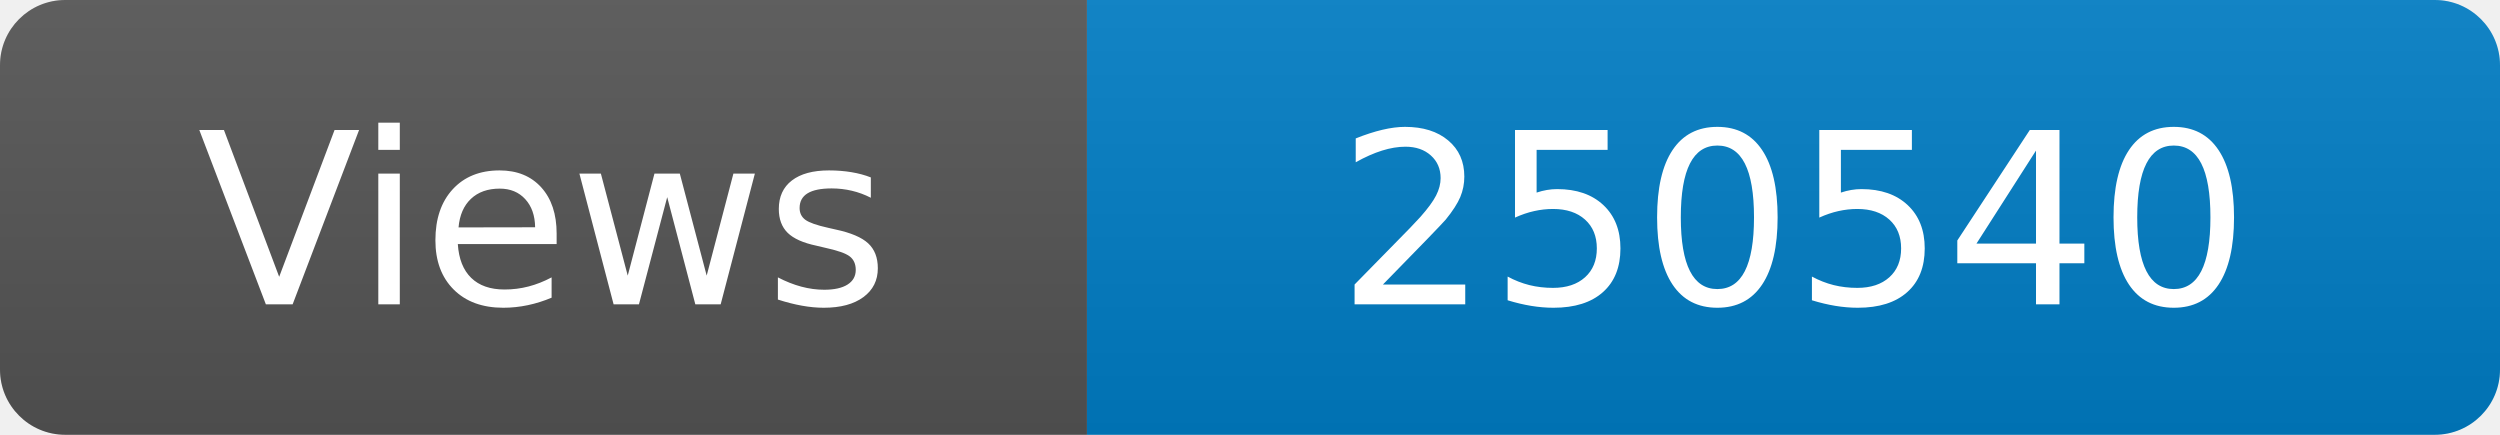
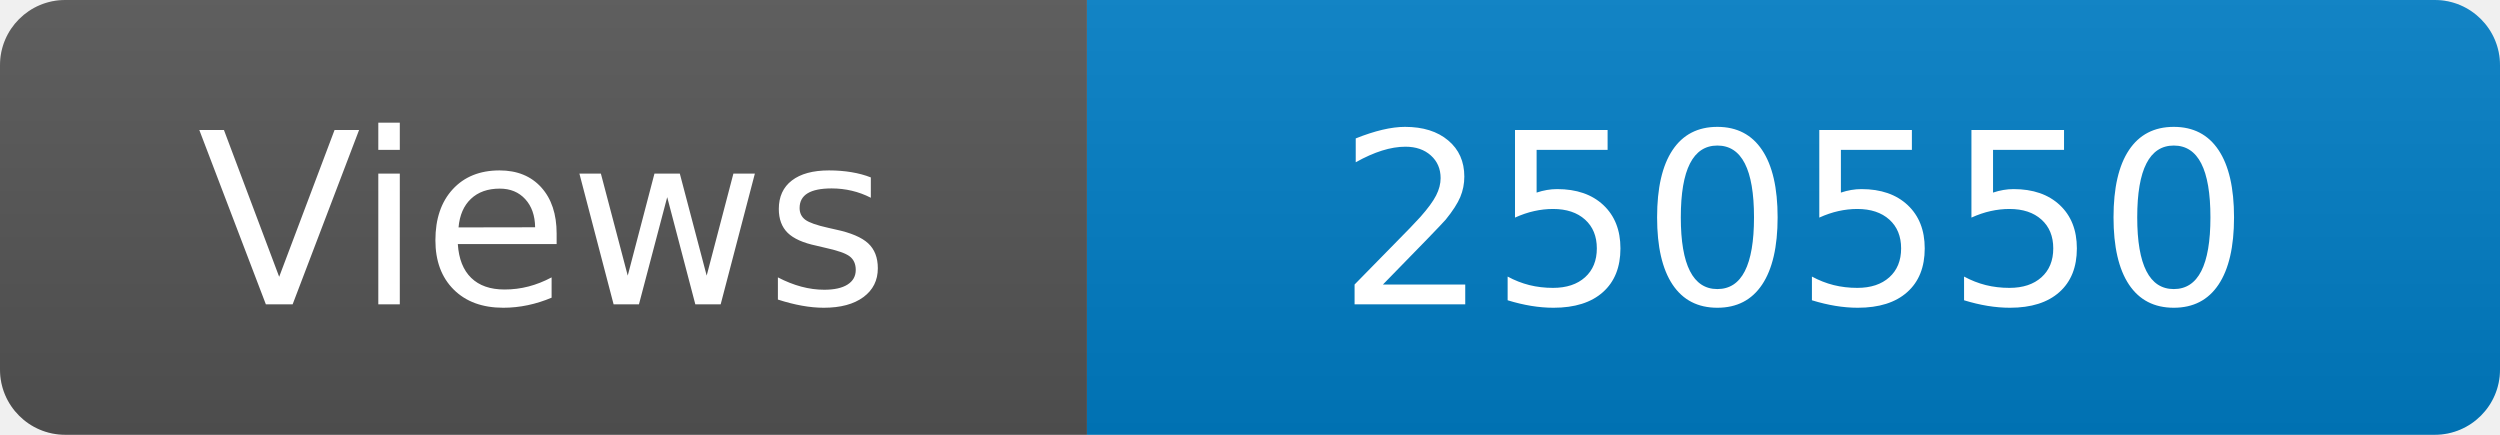
<svg xmlns="http://www.w3.org/2000/svg" width="115" height="20" role="img" aria-label="Maintained?: yes">
  <linearGradient id="s" x2="0" y2="100%">
    <stop offset="0" stop-color="#bbb" stop-opacity=".1" />
    <stop offset="1" stop-opacity=".1" />
  </linearGradient>
  <clipPath id="r">
    <rect width="115" height="20" rx="3" fill="#fff" />
  </clipPath>
  <g clip-path="url(#r)">
    <rect width="50" height="20" fill="#555" />
    <rect x="50" width="160" height="20" fill="#007ec6" />
    <rect width="115" height="20" fill="url(#s)" />
  </g>
  <g fill="#fff" text-anchor="middle" font-family="Verdana,Geneva,DejaVu Sans,sans-serif" font-size="110">
    <text x="250" y="140" transform="scale(.1)" fill="#fff">Views</text>
-     <text x="825" y="140" transform="scale(.1)" fill="#fff">250540</text>
+     <text x="825" y="140" transform="scale(.1)" fill="#fff">250550</text>
  </g>
</svg>
